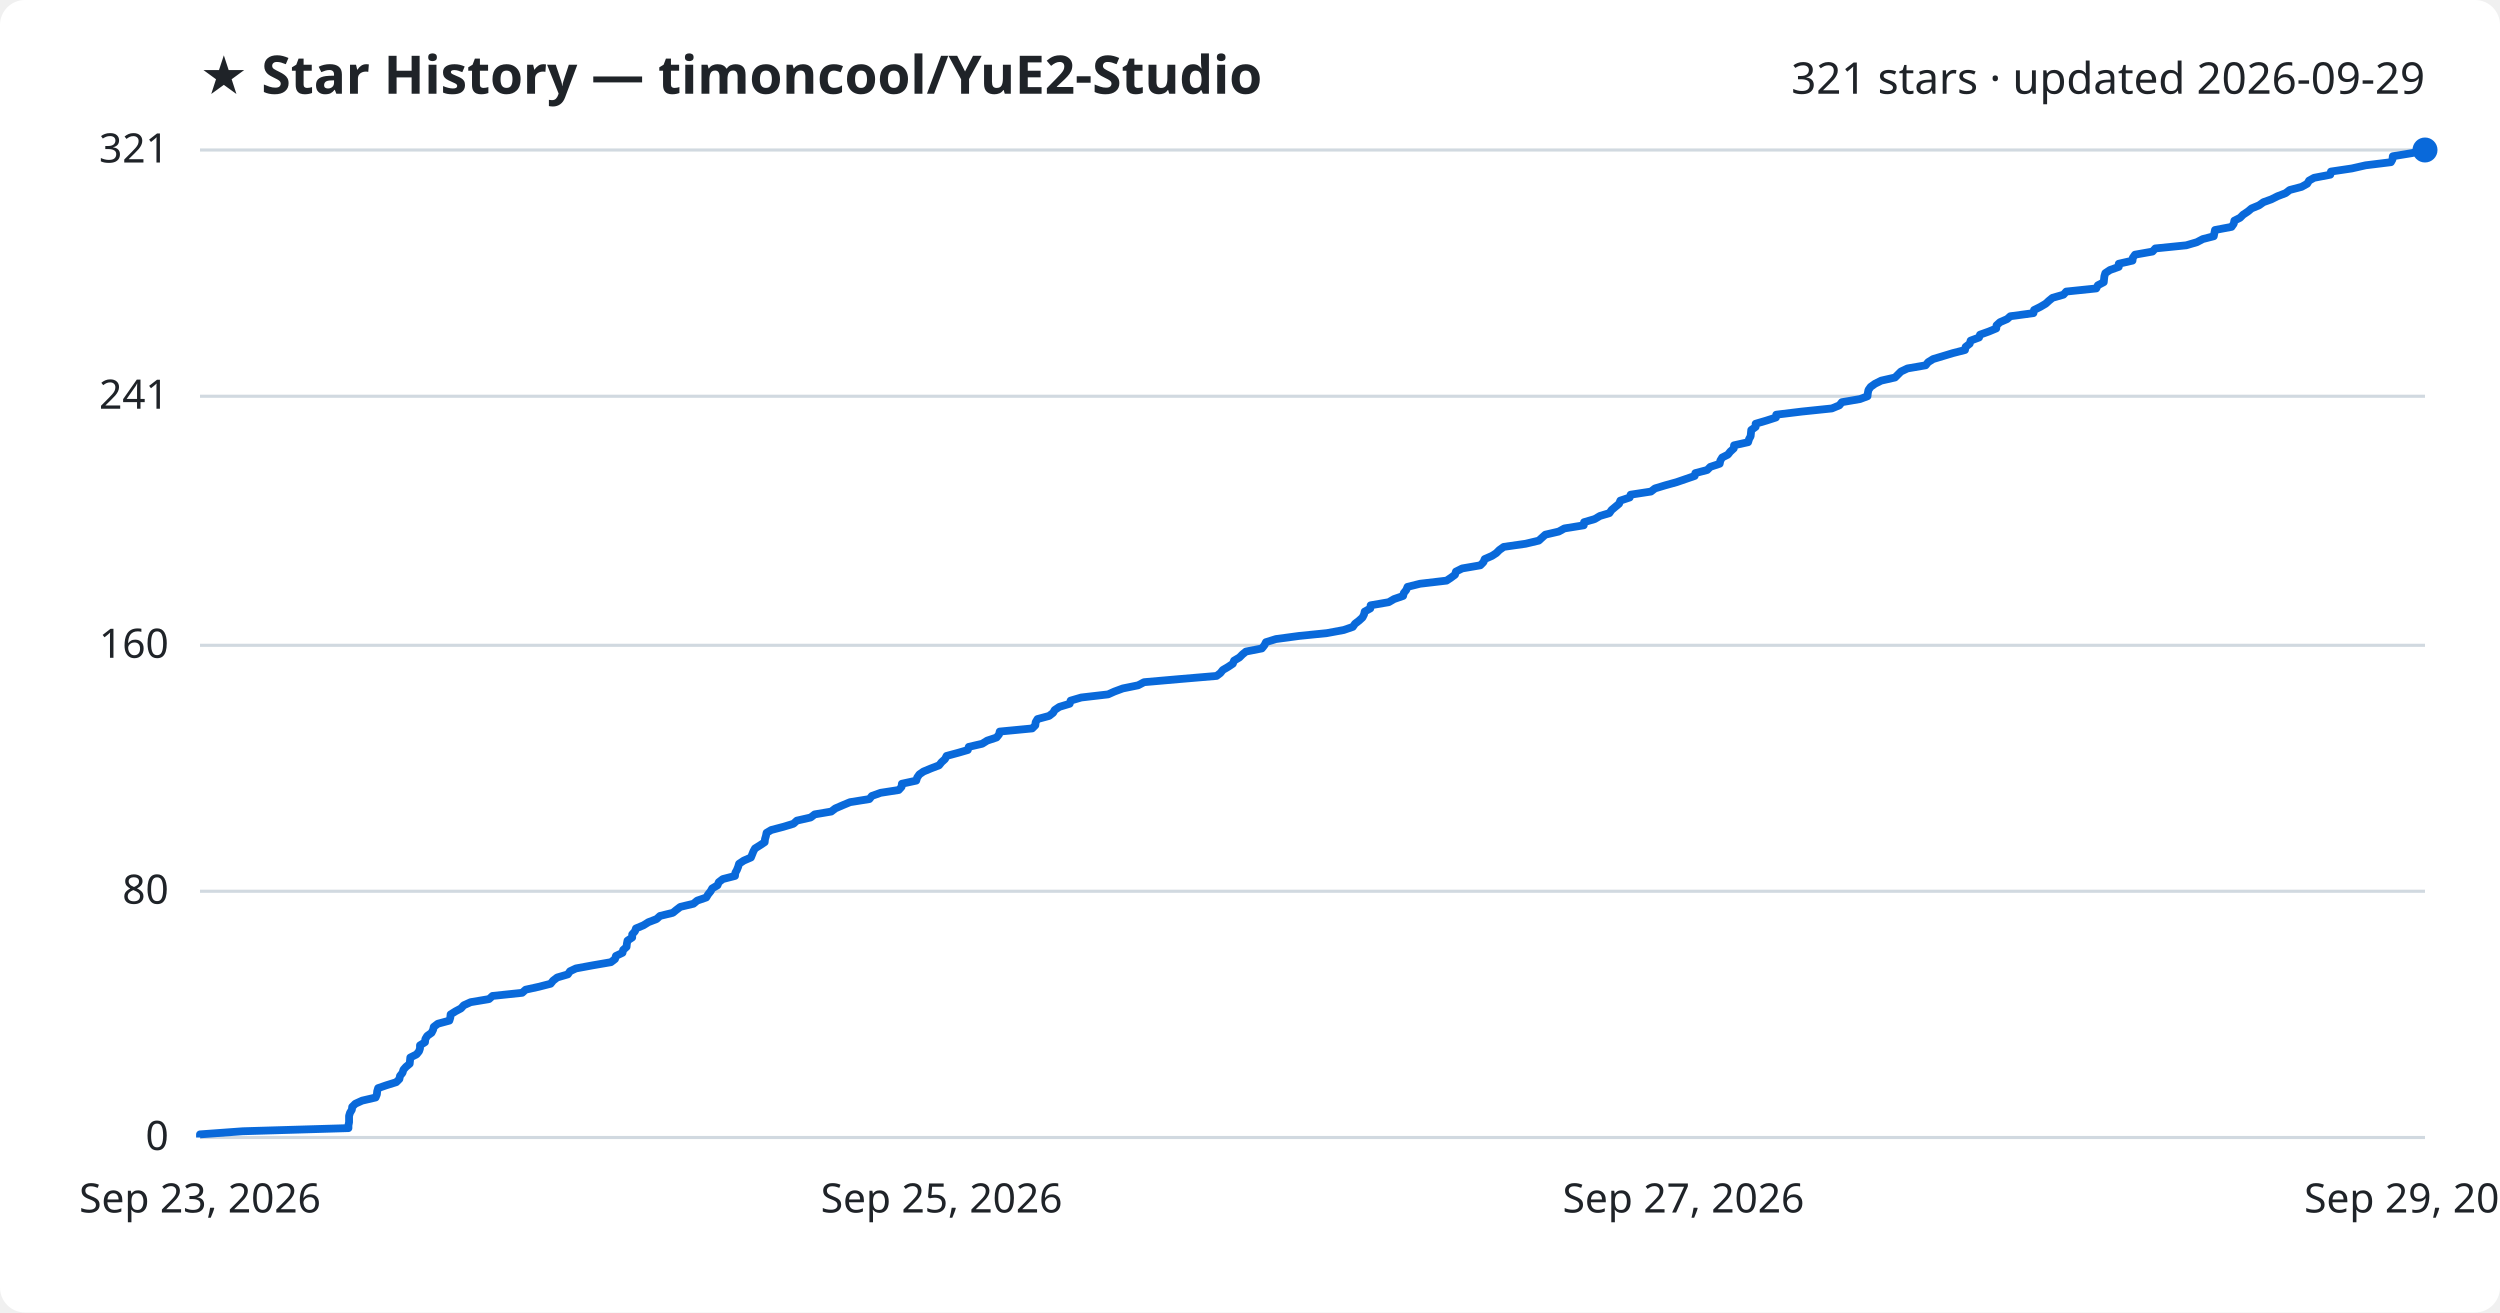
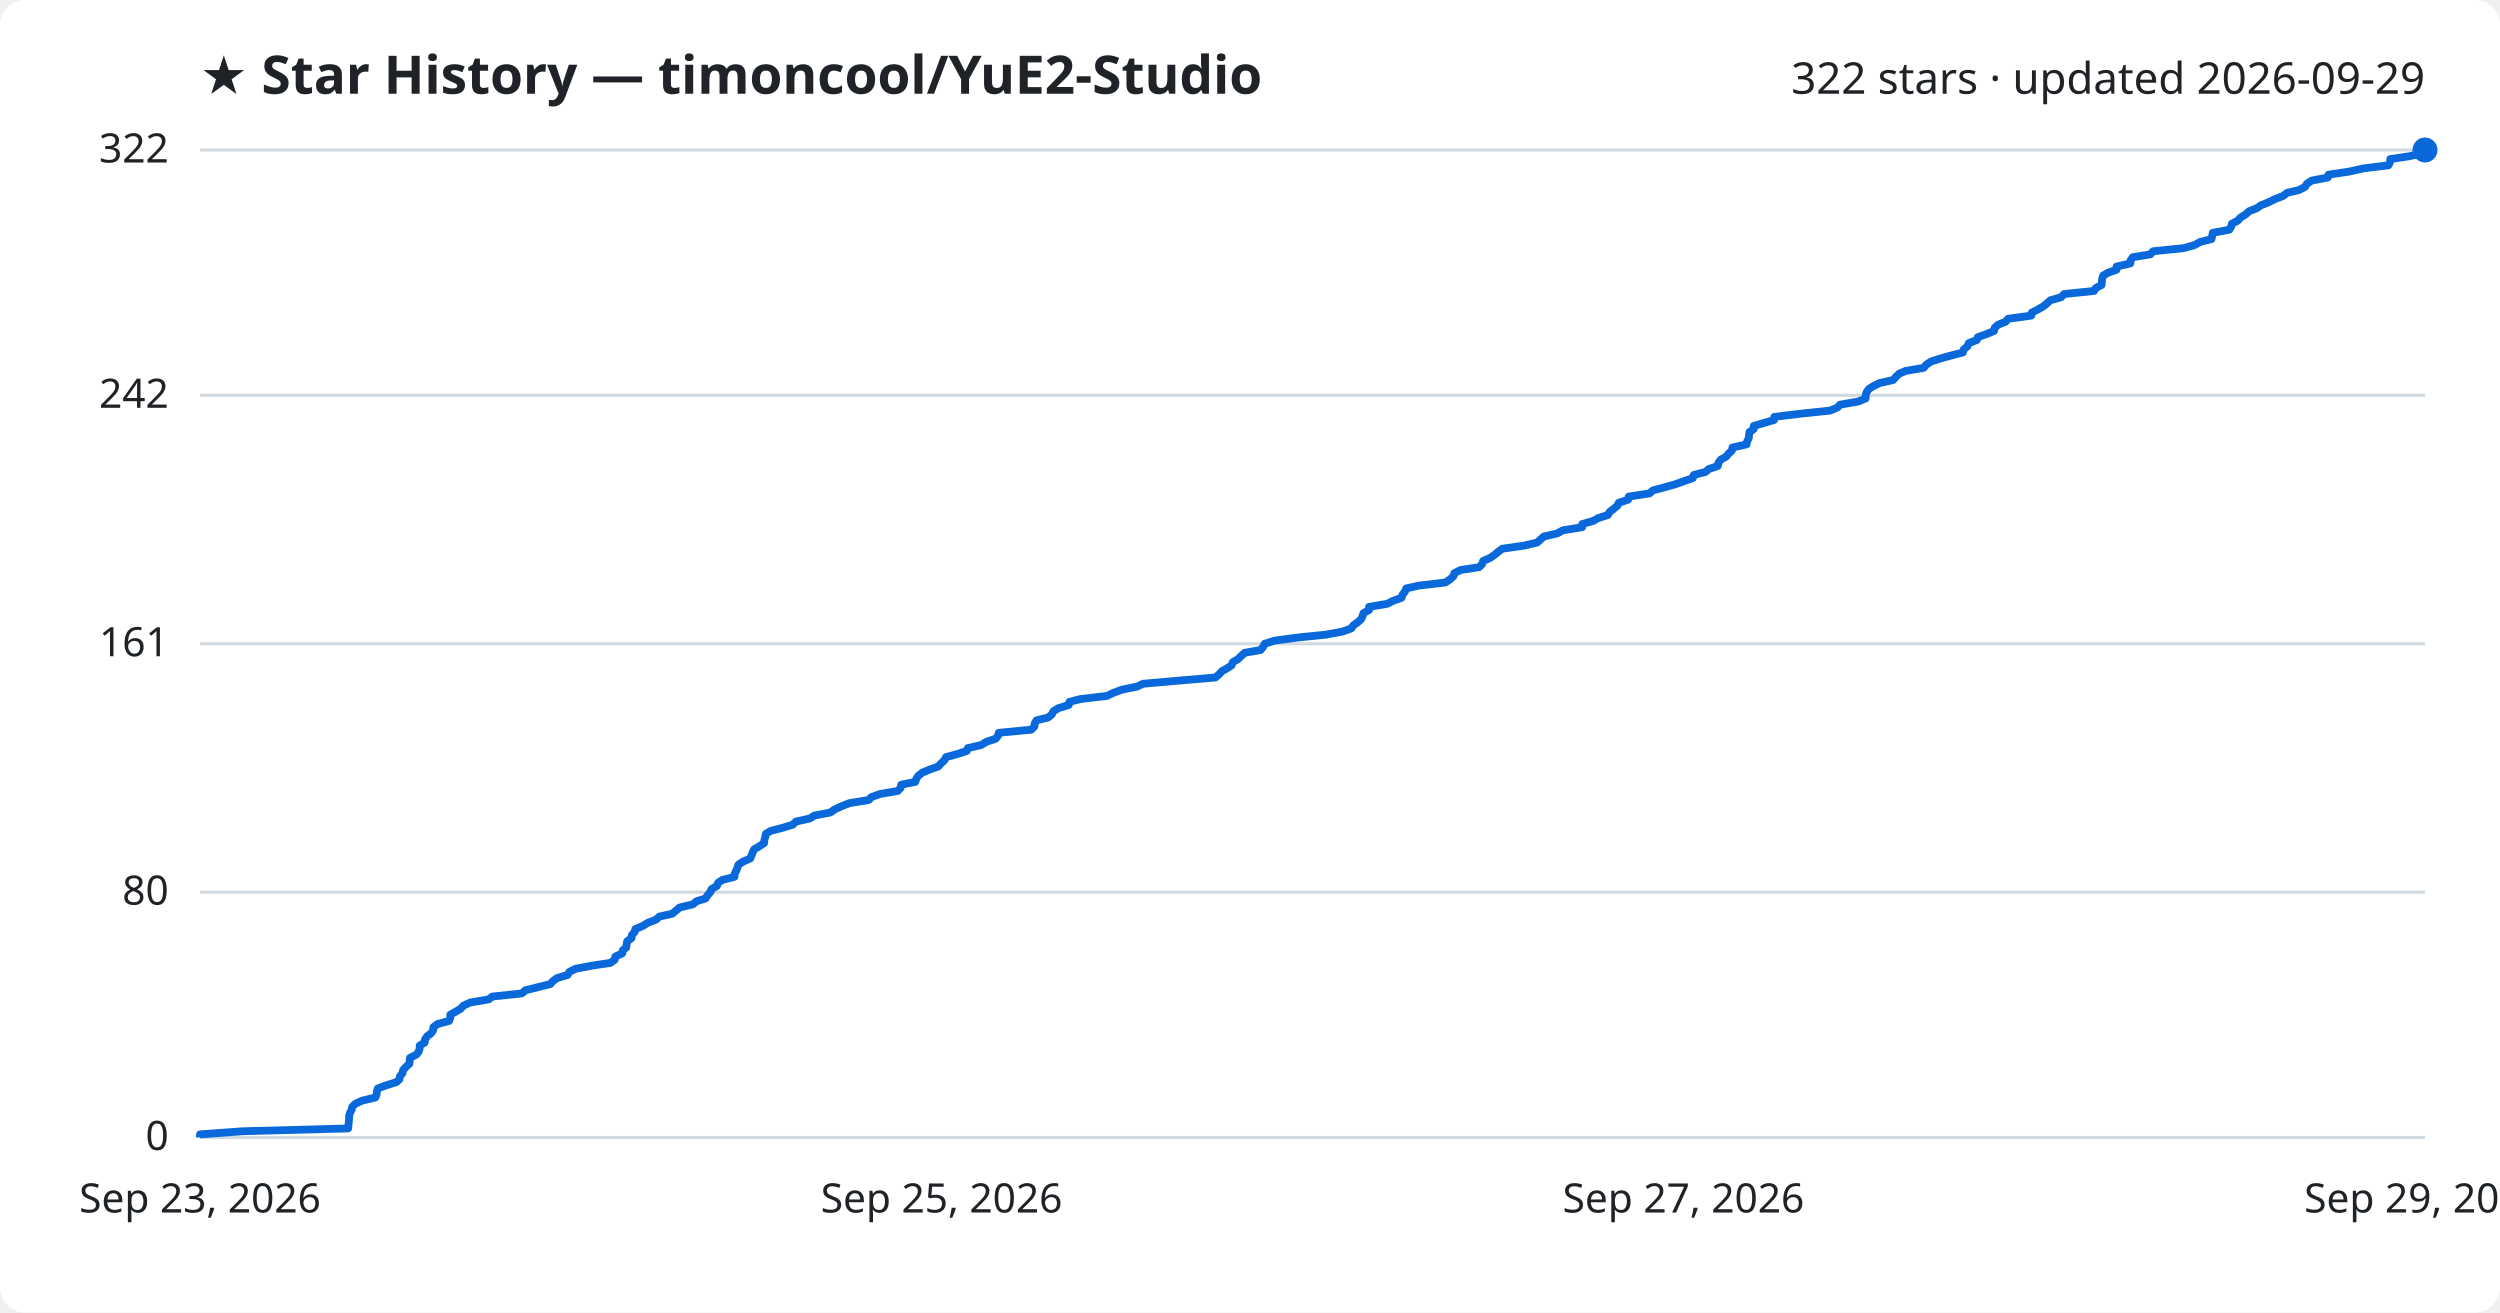
<svg xmlns="http://www.w3.org/2000/svg" viewBox="0 0 800 420" font-family="Segoe UI, sans-serif">
  <rect width="800" height="420" fill="#ffffff" rx="8" />
  <text x="64" y="30" fill="#1f2328" font-size="17" font-weight="700">★ Star History — timoncool/YuE2-Studio</text>
-   <text x="776" y="30" fill="#1f2328" font-size="14" text-anchor="end">321 stars · updated 2026-09-29</text>
+   <text x="776" y="30" fill="#1f2328" font-size="14" text-anchor="end">322 stars · updated 2026-09-29</text>
  <line x1="64" y1="364.0" x2="776" y2="364.0" stroke="#d1d9e0" stroke-width="1" />
  <text x="54" y="368.0" fill="#1f2328" font-size="13" text-anchor="end">0</text>
-   <line x1="64" y1="285.2" x2="776" y2="285.2" stroke="#d1d9e0" stroke-width="1" />
-   <text x="54" y="289.2" fill="#1f2328" font-size="13" text-anchor="end">80</text>
-   <line x1="64" y1="206.5" x2="776" y2="206.5" stroke="#d1d9e0" stroke-width="1" />
-   <text x="54" y="210.5" fill="#1f2328" font-size="13" text-anchor="end">160</text>
-   <line x1="64" y1="126.8" x2="776" y2="126.8" stroke="#d1d9e0" stroke-width="1" />
-   <text x="54" y="130.8" fill="#1f2328" font-size="13" text-anchor="end">241</text>
+   <line x1="64" y1="285.5" x2="776" y2="285.5" stroke="#d1d9e0" stroke-width="1" />
+   <text x="54" y="289.5" fill="#1f2328" font-size="13" text-anchor="end">80</text>
+   <line x1="64" y1="206.0" x2="776" y2="206.0" stroke="#d1d9e0" stroke-width="1" />
+   <text x="54" y="210.0" fill="#1f2328" font-size="13" text-anchor="end">161</text>
+   <line x1="64" y1="126.5" x2="776" y2="126.5" stroke="#d1d9e0" stroke-width="1" />
+   <text x="54" y="130.5" fill="#1f2328" font-size="13" text-anchor="end">242</text>
  <line x1="64" y1="48.0" x2="776" y2="48.0" stroke="#d1d9e0" stroke-width="1" />
-   <text x="54" y="52.0" fill="#1f2328" font-size="13" text-anchor="end">321</text>
-   <path d="M64.0,364.0 L64.0,363.0 L77.7,362.0 L111.5,361.0 L111.5,360.1 L111.7,359.1 L111.7,358.1 L111.7,357.1 L112.0,356.1 L112.6,355.1 L112.7,354.2 L113.7,353.2 L115.9,352.2 L120.2,351.2 L120.6,350.2 L120.7,349.2 L121.0,348.2 L123.6,347.3 L126.8,346.3 L127.8,345.3 L128.0,344.3 L128.8,343.3 L129.1,342.3 L129.9,341.4 L131.1,340.4 L131.2,339.4 L131.3,338.4 L133.3,337.4 L134.1,336.4 L134.4,335.5 L134.4,334.5 L136.0,333.5 L136.1,332.5 L136.7,331.5 L138.1,330.5 L138.6,329.5 L138.8,328.6 L140.1,327.6 L143.8,326.6 L144.1,325.6 L144.2,324.6 L145.8,323.6 L147.5,322.7 L148.4,321.7 L150.6,320.7 L156.5,319.7 L157.6,318.7 L167.1,317.7 L168.2,316.7 L172.3,315.8 L176.2,314.8 L177.0,313.8 L178.3,312.8 L181.7,311.8 L182.4,310.8 L184.3,309.9 L189.7,308.9 L195.5,307.9 L196.8,306.9 L197.1,305.9 L199.2,304.9 L199.4,304.0 L200.5,303.0 L200.6,302.0 L200.8,301.0 L202.3,300.0 L202.3,299.0 L203.2,298.0 L203.5,297.1 L205.9,296.1 L207.5,295.1 L210.1,294.1 L211.2,293.1 L215.3,292.1 L216.4,291.2 L217.7,290.2 L221.9,289.2 L223.1,288.2 L226.0,287.2 L226.6,286.2 L227.4,285.2 L227.9,284.3 L229.6,283.3 L230.0,282.3 L231.3,281.3 L235.2,280.3 L235.3,279.3 L235.8,278.4 L236.2,277.4 L236.5,276.4 L238.0,275.4 L240.3,274.4 L240.7,273.4 L241.1,272.4 L241.6,271.5 L243.2,270.5 L244.7,269.5 L244.8,268.5 L245.1,267.5 L245.3,266.5 L246.8,265.6 L250.6,264.6 L253.9,263.6 L255.0,262.6 L259.4,261.6 L260.7,260.6 L266.0,259.7 L267.3,258.7 L269.6,257.7 L272.0,256.7 L278.2,255.7 L279.0,254.7 L281.8,253.7 L287.6,252.8 L288.5,251.8 L288.6,250.8 L293.2,249.8 L293.5,248.8 L294.2,247.8 L295.5,246.9 L297.9,245.9 L300.5,244.9 L301.3,243.9 L302.4,242.9 L302.9,241.9 L306.6,240.9 L309.7,240.0 L310.0,239.0 L314.3,238.0 L315.9,237.0 L318.9,236.0 L319.7,235.0 L319.9,234.1 L330.3,233.1 L331.3,232.1 L331.4,231.1 L332.0,230.1 L335.7,229.1 L337.0,228.1 L337.5,227.2 L339.0,226.2 L342.3,225.2 L342.6,224.2 L346.0,223.2 L354.6,222.2 L356.6,221.3 L359.3,220.3 L364.2,219.3 L366.1,218.3 L377.5,217.3 L389.3,216.3 L390.5,215.4 L391.3,214.4 L393.0,213.4 L394.5,212.4 L394.9,211.4 L396.6,210.4 L397.6,209.4 L398.7,208.5 L403.8,207.5 L404.6,206.5 L405.1,205.5 L408.3,204.5 L415.7,203.5 L424.6,202.6 L430.0,201.6 L432.9,200.6 L433.6,199.6 L434.9,198.6 L436.0,197.6 L436.5,196.6 L436.7,195.7 L438.5,194.7 L438.6,193.7 L444.4,192.7 L446.1,191.7 L449.0,190.7 L449.2,189.8 L450.0,188.8 L450.4,187.8 L454.4,186.8 L462.9,185.8 L464.4,184.8 L465.6,183.9 L465.9,182.9 L467.9,181.9 L473.7,180.9 L474.7,179.9 L475.1,178.9 L477.4,177.9 L478.8,177.0 L479.8,176.0 L481.2,175.0 L488.2,174.0 L492.4,173.0 L493.5,172.0 L494.5,171.1 L498.8,170.1 L500.6,169.1 L506.8,168.1 L506.9,167.1 L510.3,166.1 L512.0,165.1 L515.0,164.2 L515.7,163.2 L516.9,162.2 L518.1,161.2 L518.5,160.2 L521.5,159.2 L521.8,158.3 L528.3,157.3 L529.6,156.3 L532.9,155.3 L536.5,154.3 L539.4,153.3 L542.3,152.3 L542.5,151.4 L546.3,150.4 L547.3,149.4 L550.3,148.4 L550.5,147.4 L551.1,146.4 L552.9,145.5 L553.7,144.5 L554.8,143.5 L554.9,142.5 L559.4,141.5 L559.7,140.5 L560.2,139.6 L560.3,138.6 L560.4,137.6 L561.8,136.6 L561.8,135.6 L565.2,134.6 L568.3,133.6 L568.4,132.7 L576.6,131.7 L586.2,130.7 L588.6,129.7 L589.4,128.7 L595.2,127.7 L597.6,126.8 L597.7,125.8 L597.9,124.8 L598.6,123.8 L600.0,122.8 L602.0,121.8 L606.4,120.8 L607.3,119.9 L608.3,118.9 L610.4,117.9 L616.2,116.9 L617.0,115.9 L618.6,114.9 L621.6,114.0 L624.9,113.0 L628.8,112.0 L629.0,111.0 L630.3,110.0 L630.6,109.0 L633.3,108.0 L633.6,107.1 L636.4,106.1 L638.8,105.1 L638.9,104.1 L640.0,103.1 L642.3,102.1 L643.3,101.2 L650.7,100.2 L650.9,99.2 L652.9,98.2 L654.6,97.2 L655.7,96.2 L656.8,95.3 L660.3,94.3 L661.2,93.3 L670.8,92.3 L671.3,91.3 L673.2,90.3 L673.3,89.3 L673.4,88.4 L673.7,87.4 L675.2,86.4 L678.0,85.4 L678.0,84.4 L682.4,83.4 L682.5,82.5 L683.2,81.5 L688.8,80.5 L689.7,79.5 L699.6,78.5 L703.0,77.5 L704.9,76.5 L708.4,75.6 L708.6,74.6 L708.8,73.6 L714.1,72.6 L714.8,71.6 L715.0,70.6 L716.8,69.7 L717.8,68.7 L719.3,67.7 L720.5,66.7 L722.9,65.7 L724.3,64.7 L726.8,63.8 L728.8,62.8 L731.4,61.8 L732.7,60.8 L736.5,59.8 L738.3,58.8 L738.9,57.8 L740.5,56.9 L745.7,55.9 L745.9,54.9 L752.6,53.9 L757.0,52.9 L765.1,51.9 L765.6,51.0 L765.7,50.0 L771.8,49.0 L776.0,48.0 L776.0,48.0" fill="none" stroke="#0969da" stroke-width="2.5" stroke-linejoin="round" />
+   <text x="54" y="52.0" fill="#1f2328" font-size="13" text-anchor="end">322</text>
+   <path d="M64.0,364.0 L64.0,363.0 L77.7,362.0 L111.4,361.1 L111.5,360.1 L111.6,359.1 L111.7,358.1 L111.7,357.1 L112.0,356.1 L112.5,355.2 L112.7,354.2 L113.7,353.2 L115.9,352.2 L120.1,351.2 L120.5,350.3 L120.6,349.3 L120.9,348.3 L123.6,347.3 L126.8,346.3 L127.8,345.4 L128.0,344.4 L128.8,343.4 L129.0,342.4 L129.9,341.4 L131.0,340.4 L131.1,339.5 L131.2,338.5 L133.2,337.5 L134.0,336.5 L134.3,335.5 L134.3,334.6 L135.9,333.6 L136.0,332.6 L136.7,331.6 L138.0,330.6 L138.6,329.7 L138.7,328.7 L140.0,327.7 L143.7,326.7 L144.1,325.7 L144.1,324.7 L145.7,323.8 L147.4,322.8 L148.3,321.8 L150.5,320.8 L156.4,319.8 L157.5,318.9 L167.0,317.9 L168.1,316.9 L172.1,315.9 L176.1,314.9 L176.9,314.0 L178.2,313.0 L181.6,312.0 L182.2,311.0 L184.2,310.0 L189.5,309.0 L195.4,308.1 L196.7,307.1 L196.9,306.1 L199.1,305.1 L199.3,304.1 L200.4,303.2 L200.5,302.2 L200.7,301.2 L202.1,300.2 L202.2,299.2 L203.1,298.2 L203.3,297.3 L205.7,296.3 L207.3,295.3 L209.9,294.3 L211.0,293.3 L215.1,292.4 L216.3,291.4 L217.5,290.4 L221.7,289.4 L222.9,288.4 L225.8,287.5 L226.4,286.5 L227.3,285.5 L227.7,284.5 L229.4,283.5 L229.8,282.5 L231.1,281.6 L235.0,280.6 L235.1,279.6 L235.6,278.6 L236.0,277.6 L236.3,276.7 L237.8,275.7 L240.1,274.7 L240.5,273.7 L240.9,272.7 L241.3,271.8 L243.0,270.8 L244.5,269.8 L244.6,268.8 L244.9,267.8 L245.1,266.8 L246.6,265.9 L250.4,264.9 L253.7,263.9 L254.7,262.9 L259.2,261.9 L260.5,261.0 L265.7,260.0 L267.1,259.0 L269.3,258.0 L271.8,257.0 L278.0,256.0 L278.8,255.1 L281.5,254.1 L287.3,253.1 L288.2,252.1 L288.4,251.1 L292.9,250.2 L293.2,249.2 L293.9,248.2 L295.2,247.2 L297.6,246.2 L300.2,245.3 L301.1,244.3 L302.2,243.3 L302.7,242.3 L306.3,241.3 L309.4,240.3 L309.7,239.4 L314.0,238.4 L315.6,237.4 L318.6,236.4 L319.4,235.4 L319.6,234.5 L330.0,233.5 L331.0,232.5 L331.1,231.5 L331.7,230.5 L335.4,229.6 L336.6,228.6 L337.1,227.6 L338.7,226.6 L342.0,225.6 L342.2,224.6 L345.7,223.7 L354.2,222.7 L356.3,221.7 L359.0,220.7 L363.9,219.7 L365.8,218.8 L377.2,217.8 L388.9,216.8 L390.1,215.8 L391.0,214.8 L392.6,213.9 L394.1,212.9 L394.5,211.9 L396.2,210.9 L397.2,209.9 L398.3,208.9 L403.4,208.0 L404.2,207.0 L404.7,206.0 L407.9,205.0 L415.3,204.0 L424.2,203.1 L429.6,202.1 L432.4,201.1 L433.1,200.1 L434.5,199.1 L435.6,198.1 L436.0,197.2 L436.3,196.2 L438.1,195.2 L438.1,194.2 L444.0,193.2 L445.7,192.3 L448.5,191.3 L448.8,190.3 L449.6,189.3 L450.0,188.3 L454.0,187.4 L462.5,186.4 L464.0,185.4 L465.1,184.4 L465.4,183.4 L467.4,182.4 L473.3,181.5 L474.3,180.5 L474.6,179.5 L476.9,178.5 L478.3,177.5 L479.4,176.6 L480.7,175.6 L487.7,174.6 L491.9,173.6 L493.0,172.6 L494.0,171.7 L498.3,170.7 L500.1,169.7 L506.3,168.7 L506.3,167.7 L509.8,166.7 L511.4,165.8 L514.5,164.8 L515.1,163.8 L516.4,162.8 L517.6,161.8 L518.0,160.9 L521.0,159.9 L521.2,158.9 L527.8,157.9 L529.0,156.9 L532.4,156.0 L536.0,155.0 L538.8,154.0 L541.7,153.0 L542.0,152.0 L545.8,151.0 L546.8,150.1 L549.7,149.1 L549.9,148.1 L550.6,147.1 L552.4,146.1 L553.1,145.2 L554.2,144.2 L554.4,143.2 L558.9,142.2 L559.1,141.2 L559.6,140.2 L559.7,139.3 L559.8,138.3 L561.2,137.3 L561.2,136.3 L564.6,135.3 L567.7,134.4 L567.8,133.4 L576.0,132.4 L585.6,131.4 L588.0,130.4 L588.8,129.5 L594.6,128.5 L597.0,127.5 L597.0,126.5 L597.3,125.5 L598.0,124.5 L599.4,123.6 L601.4,122.6 L605.8,121.6 L606.7,120.6 L607.7,119.6 L609.8,118.7 L615.6,117.7 L616.4,116.7 L617.9,115.7 L621.0,114.7 L624.2,113.8 L628.1,112.8 L628.4,111.8 L629.6,110.8 L630.0,109.8 L632.6,108.8 L632.9,107.9 L635.7,106.9 L638.1,105.9 L638.3,104.9 L639.4,103.9 L641.7,103.0 L642.6,102.0 L650.0,101.0 L650.2,100.0 L652.2,99.0 L653.9,98.0 L655.0,97.1 L656.1,96.1 L659.6,95.1 L660.5,94.1 L670.1,93.1 L670.6,92.2 L672.5,91.2 L672.6,90.2 L672.7,89.2 L673.0,88.2 L674.5,87.3 L677.3,86.3 L677.3,85.3 L681.7,84.3 L681.8,83.3 L682.5,82.3 L688.1,81.4 L689.0,80.4 L698.8,79.4 L702.3,78.4 L704.1,77.4 L707.7,76.5 L707.9,75.5 L708.1,74.5 L713.4,73.5 L714.0,72.5 L714.2,71.6 L716.1,70.6 L717.0,69.6 L718.6,68.6 L719.7,67.6 L722.2,66.6 L723.5,65.7 L726.0,64.7 L728.0,63.7 L730.6,62.7 L731.9,61.7 L735.7,60.8 L737.6,59.8 L738.2,58.8 L739.7,57.8 L744.9,56.8 L745.1,55.9 L751.8,54.9 L756.2,53.9 L764.3,52.9 L764.8,51.9 L764.9,50.9 L771.0,50.0 L775.2,49.0 L776.0,48.0 L776.0,48.0" fill="none" stroke="#0969da" stroke-width="2.5" stroke-linejoin="round" />
  <circle cx="776.0" cy="48.0" r="4" fill="#0969da" />
  <text x="64.0" y="388" fill="#1f2328" font-size="13" text-anchor="middle">Sep 23, 2026</text>
  <text x="301.3" y="388" fill="#1f2328" font-size="13" text-anchor="middle">Sep 25, 2026</text>
  <text x="538.7" y="388" fill="#1f2328" font-size="13" text-anchor="middle">Sep 27, 2026</text>
  <text x="776.0" y="388" fill="#1f2328" font-size="13" text-anchor="middle">Sep 29, 2026</text>
</svg>
